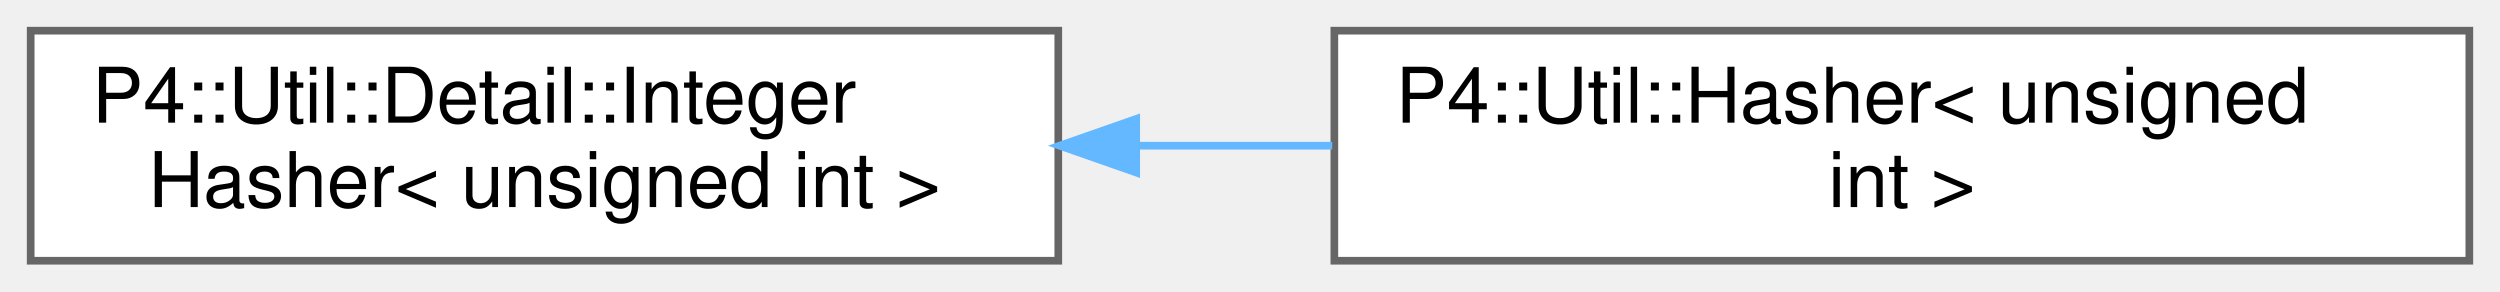
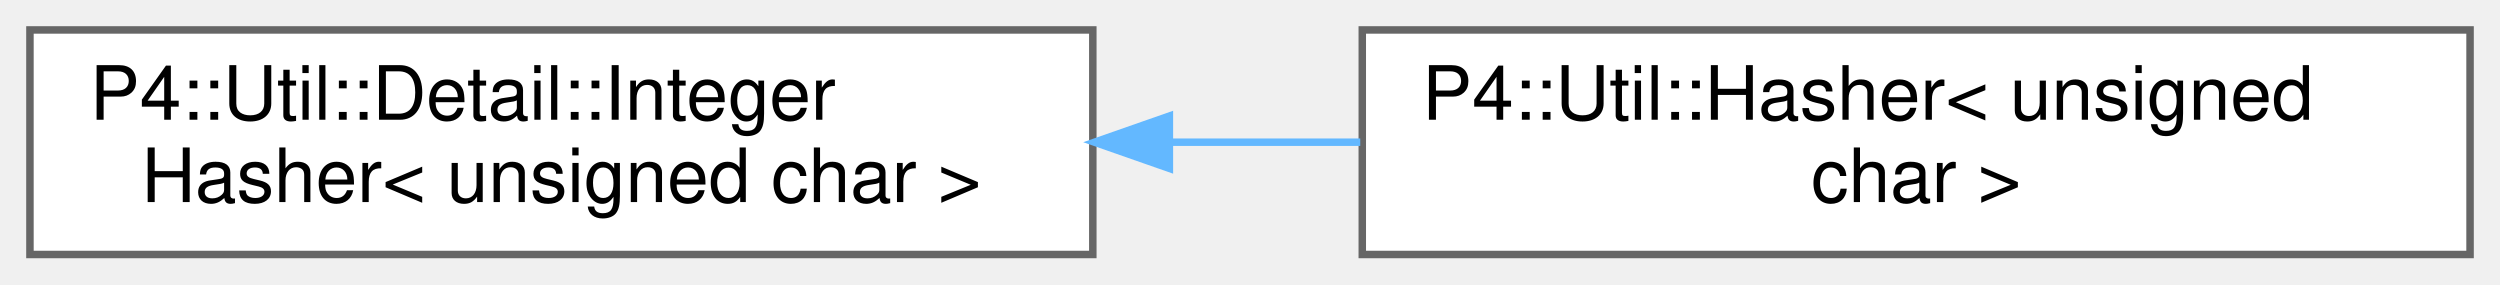
- <svg xmlns="http://www.w3.org/2000/svg" xmlns:xlink="http://www.w3.org/1999/xlink" width="326pt" height="38pt" viewBox="0.00 0.00 326.00 38.00">
+ <svg xmlns="http://www.w3.org/2000/svg" xmlns:xlink="http://www.w3.org/1999/xlink" width="334pt" height="38pt" viewBox="0.00 0.00 334.00 38.00">
  <g id="graph0" class="graph" transform="scale(1 1) rotate(0) translate(4 34)">
    <g id="Node000000" class="node">
      <g id="a_Node000000">
        <a xlink:href="struct_p4_1_1_util_1_1_detail_1_1_integer_hasher.html" target="_top" xlink:title=" ">
-           <polygon fill="white" stroke="#666666" points="134,-30 0,-30 0,0 134,0 134,-30" />
+           <polygon fill="white" stroke="#666666" points="142,-30 0,-30 0,0 142,0 142,-30" />
          <text text-anchor="start" x="8" y="-18" font-family="Helvetica,sans-Serif" font-size="10.00">P4::Util::Detail::Integer</text>
-           <text text-anchor="middle" x="67" y="-7" font-family="Helvetica,sans-Serif" font-size="10.00">Hasher&lt; unsigned int &gt;</text>
+           <text text-anchor="middle" x="71" y="-7" font-family="Helvetica,sans-Serif" font-size="10.00">Hasher&lt; unsigned char &gt;</text>
        </a>
      </g>
    </g>
    <g id="Node000001" class="node">
      <g id="a_Node000001">
-         <a xlink:href="struct_p4_1_1_util_1_1_hasher_3_01unsigned_01int_01_4.html" target="_top" xlink:title=" ">
-           <polygon fill="white" stroke="#666666" points="318,-30 170,-30 170,0 318,0 318,-30" />
-           <text text-anchor="start" x="178" y="-18" font-family="Helvetica,sans-Serif" font-size="10.00">P4::Util::Hasher&lt; unsigned</text>
-           <text text-anchor="middle" x="244" y="-7" font-family="Helvetica,sans-Serif" font-size="10.00"> int &gt;</text>
+         <a xlink:href="struct_p4_1_1_util_1_1_hasher_3_01unsigned_01char_01_4.html" target="_top" xlink:title=" ">
+           <polygon fill="white" stroke="#666666" points="326,-30 178,-30 178,0 326,0 326,-30" />
+           <text text-anchor="start" x="186" y="-18" font-family="Helvetica,sans-Serif" font-size="10.00">P4::Util::Hasher&lt; unsigned</text>
+           <text text-anchor="middle" x="252" y="-7" font-family="Helvetica,sans-Serif" font-size="10.00"> char &gt;</text>
        </a>
      </g>
    </g>
-     <g id="edge2439_Node000000_Node000001" class="edge">
-       <g id="a_edge2439_Node000000_Node000001">
+     <g id="edge2440_Node000000_Node000001" class="edge">
+       <g id="a_edge2440_Node000000_Node000001">
        <a xlink:title=" ">
-           <path fill="none" stroke="#63b8ff" d="M144.34,-15C152.77,-15 161.33,-15 169.72,-15" />
-           <polygon fill="#63b8ff" stroke="#63b8ff" points="144.16,-11.5 134.16,-15 144.16,-18.5 144.16,-11.5" />
+           <path fill="none" stroke="#63b8ff" d="M152.43,-15C160.86,-15 169.39,-15 177.73,-15" />
+           <polygon fill="#63b8ff" stroke="#63b8ff" points="152.23,-11.5 142.23,-15 152.23,-18.5 152.23,-11.5" />
        </a>
      </g>
    </g>
  </g>
</svg>
